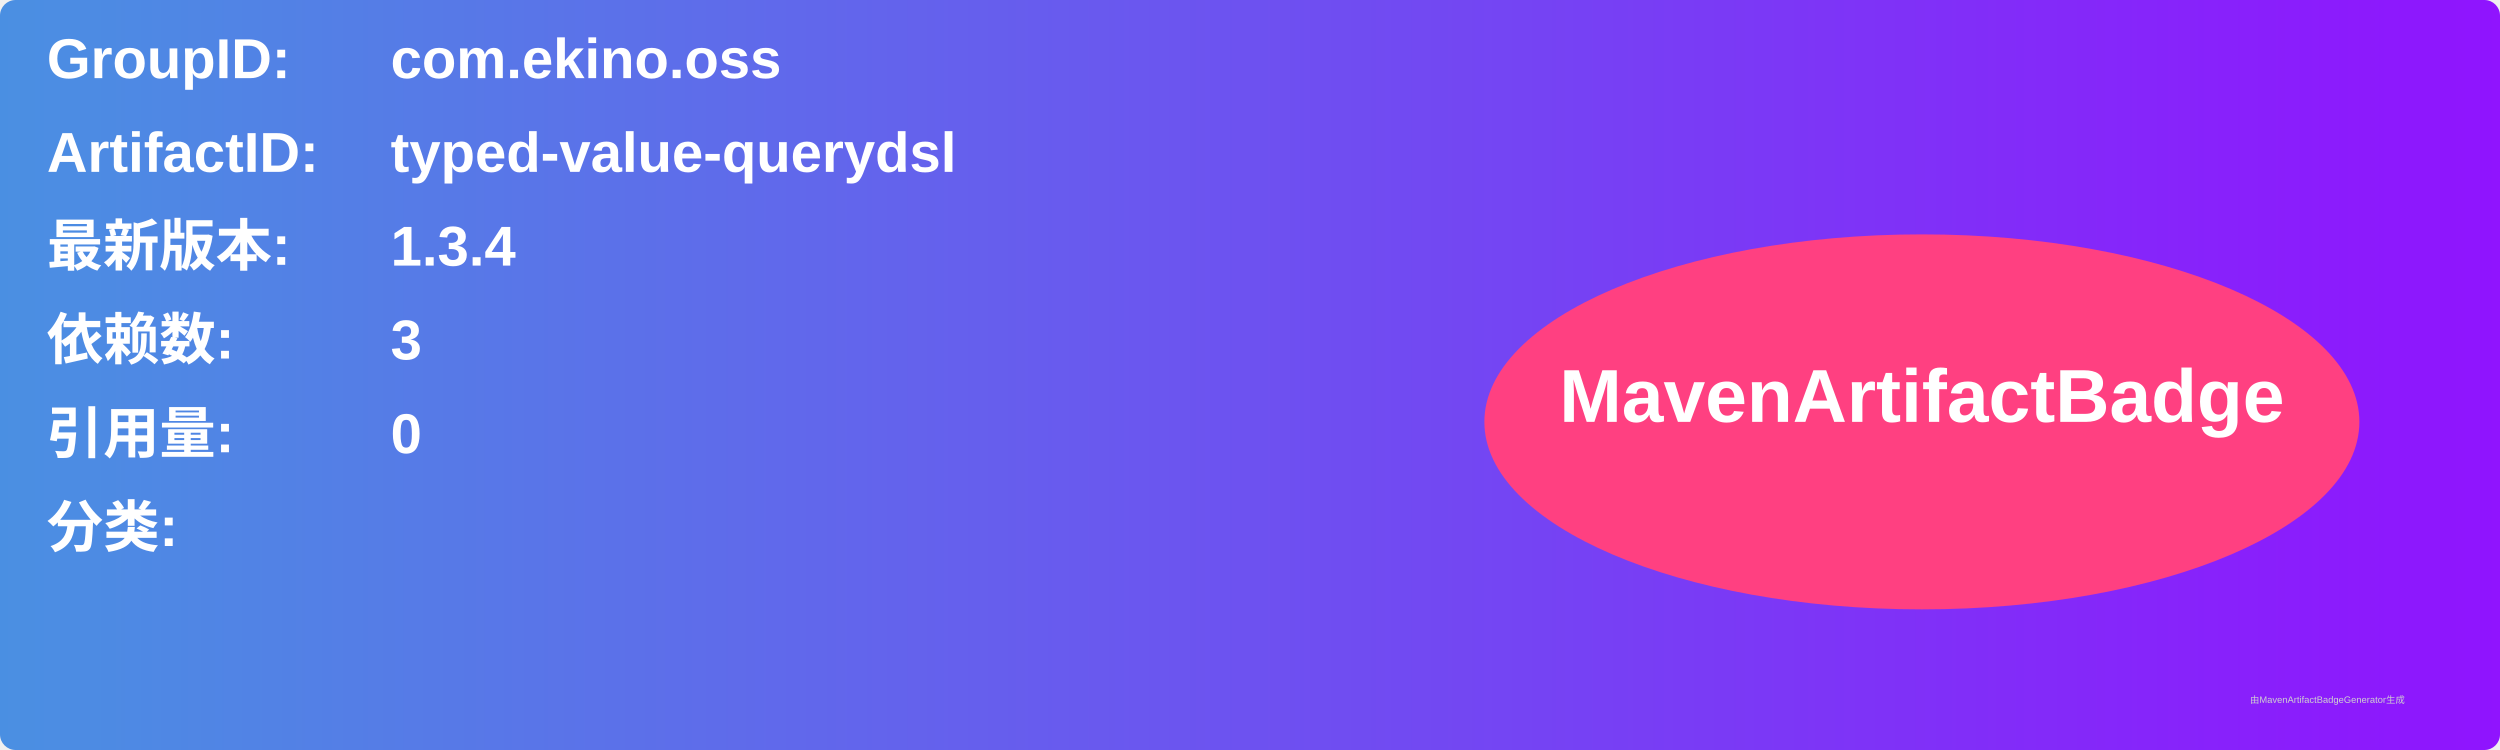
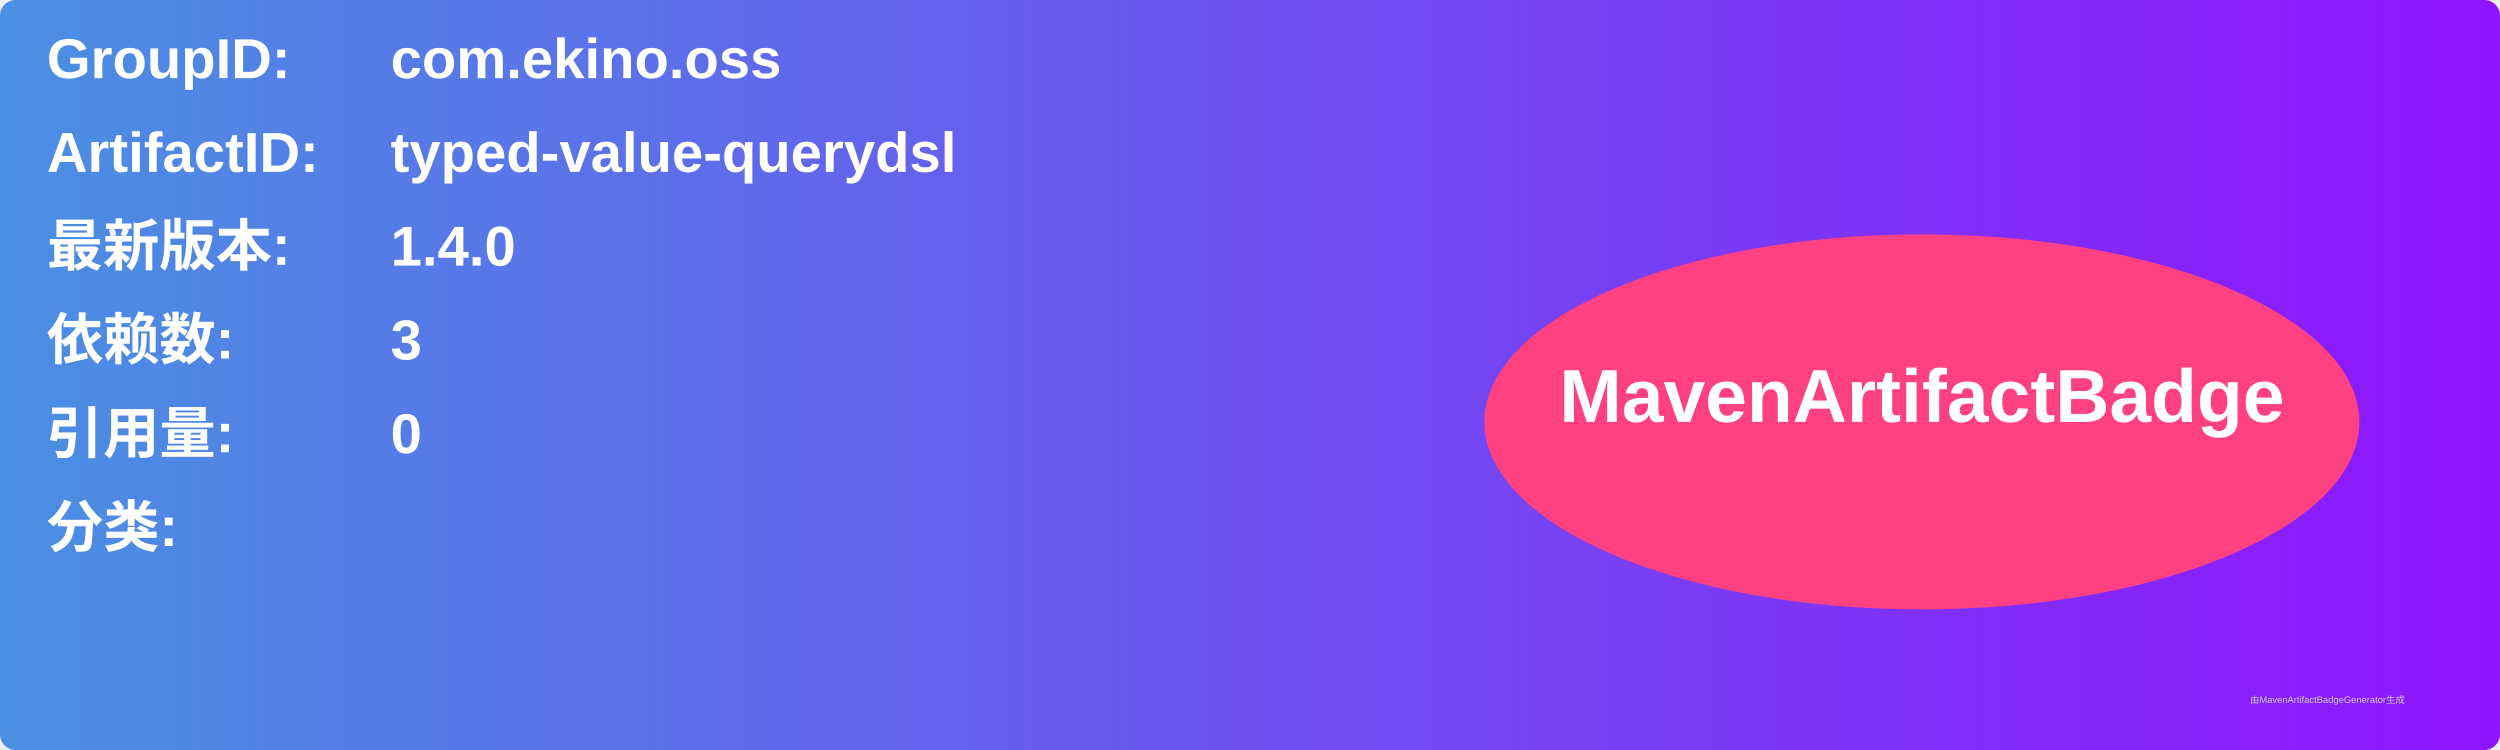
<svg xmlns="http://www.w3.org/2000/svg" width="800" height="240" viewBox="0 0 800 240">
  <linearGradient id="grad" x1="0%" y1="0%" x2="100%" y2="0%">
    <stop offset="0%" stop-color="#4a90e2" />
    <stop offset="100%" stop-color="#9013fe" />
  </linearGradient>
  <rect width="100%" height="100%" rx="5" ry="5" fill="url(#grad)" />
  <g transform="translate(15, 15)">
    <text x="0" y="10" font-family="Arial" font-size="18" fill="white" font-weight="bold" width="260">GroupID:</text>
    <text x="110" y="10" font-family="Arial" font-size="18" fill="white" font-weight="bold" width="460">com.ekino.oss</text>
    <text x="0" y="40" font-family="Arial" font-size="18" fill="white" font-weight="bold" width="260">ArtifactID:</text>
    <text x="110" y="40" font-family="Arial" font-size="18" fill="white" font-weight="bold" width="460">typed-value-querydsl</text>
    <text x="0" y="70" font-family="Arial" font-size="18" fill="white" font-weight="bold">最新版本:</text>
    <text x="110" y="70" font-family="Arial" font-size="18" fill="white" font-weight="bold">
-       <tspan font-weight="bold">1.3.4</tspan>
+       <tspan font-weight="bold">1.4.0</tspan>
    </text>
    <text x="0" y="100" font-family="Arial" font-size="18" fill="white" font-weight="bold">依赖数: </text>
    <text x="110" y="100" font-family="Arial" font-size="18" fill="white">
      <tspan font-weight="bold">3</tspan>
    </text>
    <text x="0" y="130" font-family="Arial" font-size="18" fill="white" font-weight="bold">引用量: </text>
    <text x="110" y="130" font-family="Arial" font-size="18" fill="white">
      <tspan font-weight="bold">0</tspan>
    </text>
    <text x="0" y="160" font-family="Arial" font-size="18" fill="white" font-weight="bold">分类:</text>
    <text x="10" y="190" font-family="Arial" font-size="10" fill="white">
      <tspan font-weight="bold" />
    </text>
    <ellipse cx="600" cy="120" rx="140" ry="60" fill="#ff4081" />
    <text x="600" y="120" text-anchor="middle" font-family="Arial" font-size="24" fill="white" font-weight="bold">MavenArtifactBadge</text>
  </g>
  <text x="720" y="225" font-family="Arial" font-size="3" fill="#d0d0d0">由MavenArtifactBadgeGenerator生成</text>
</svg>
